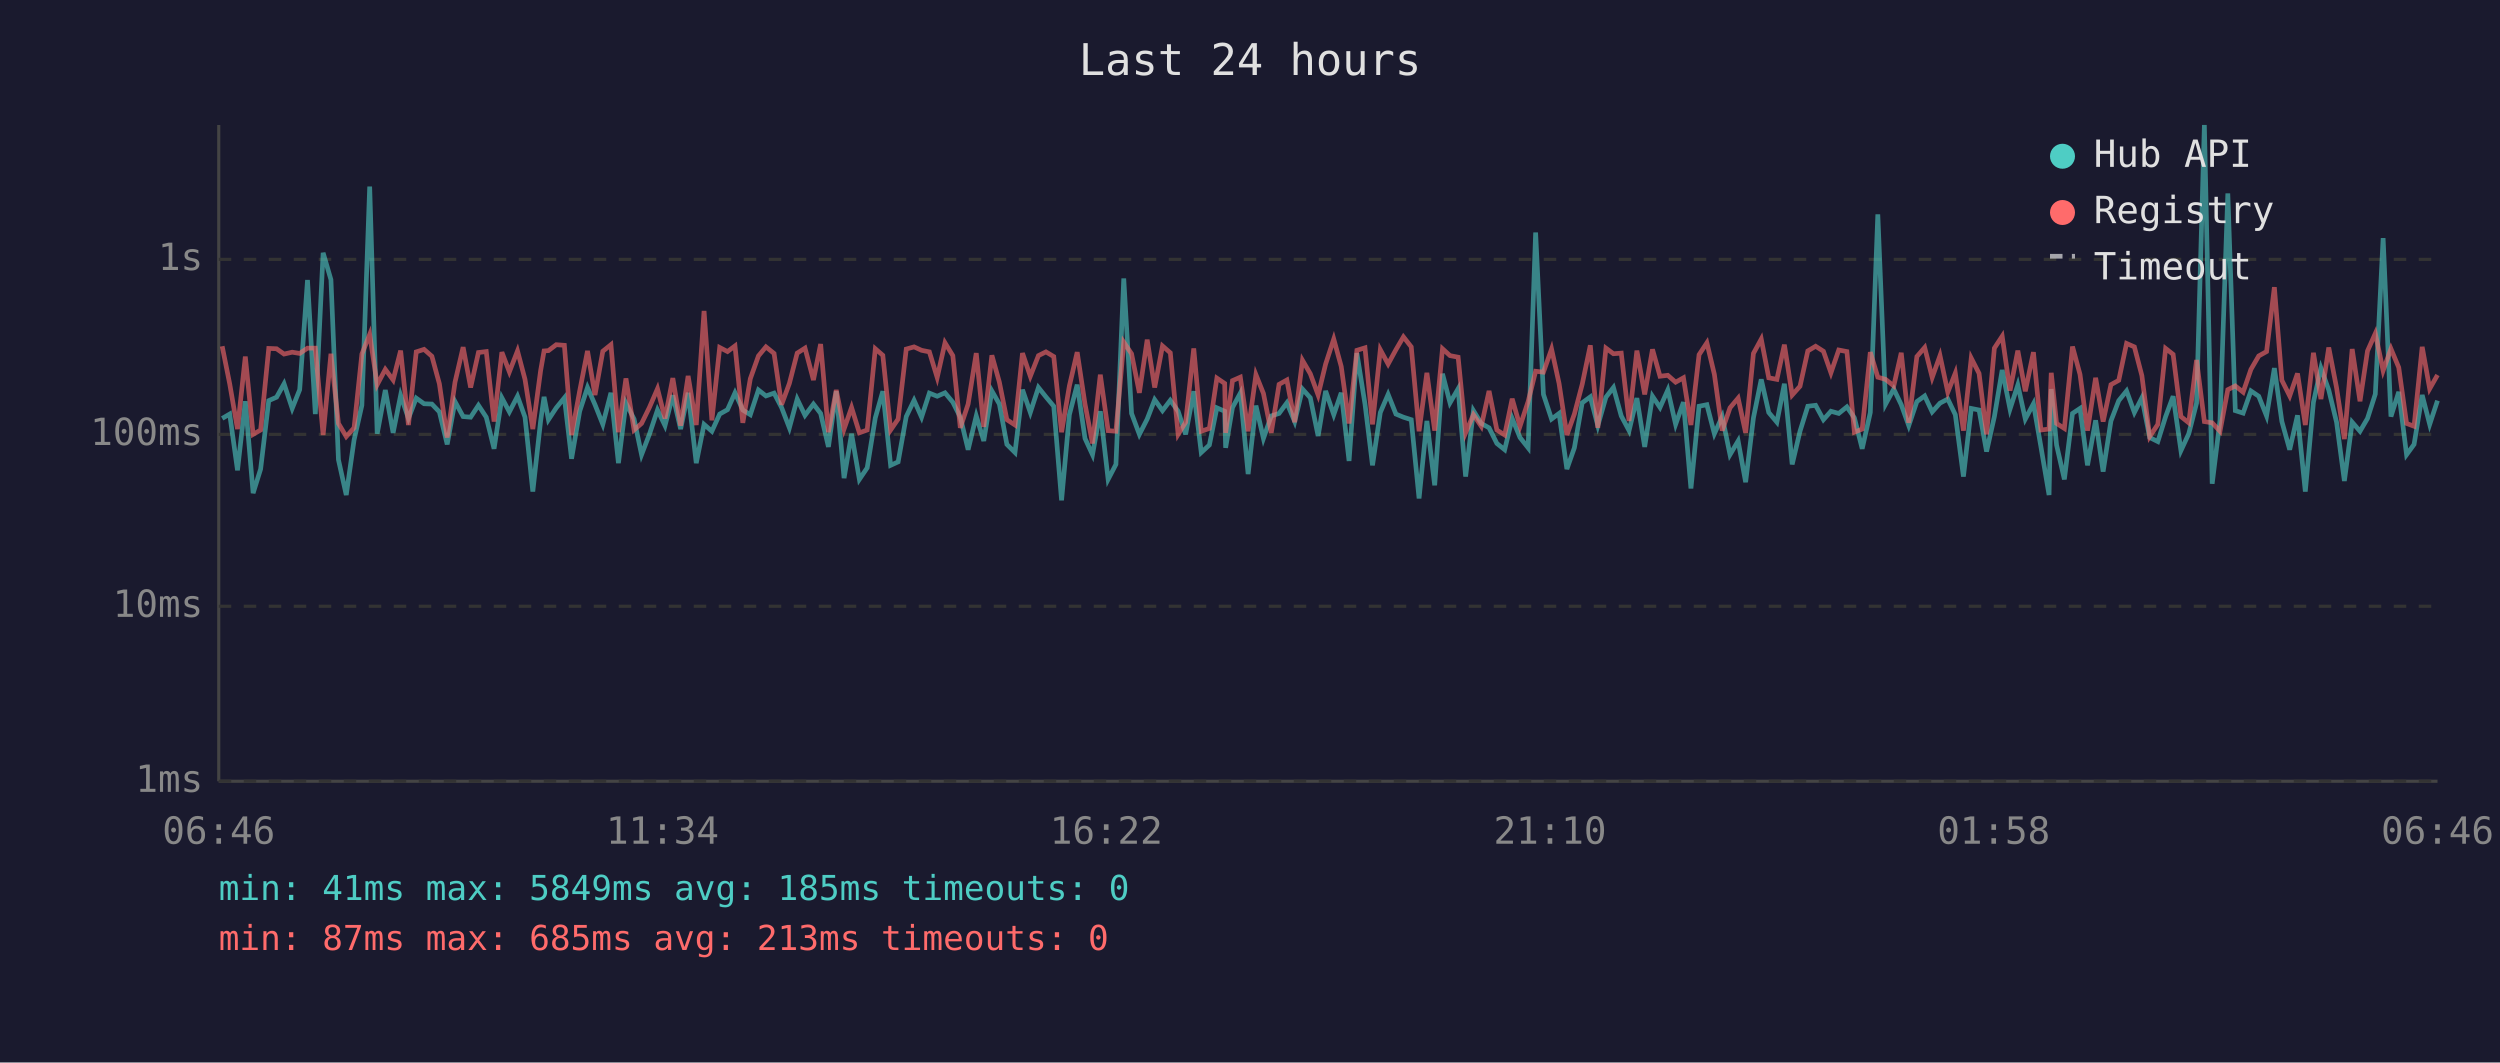
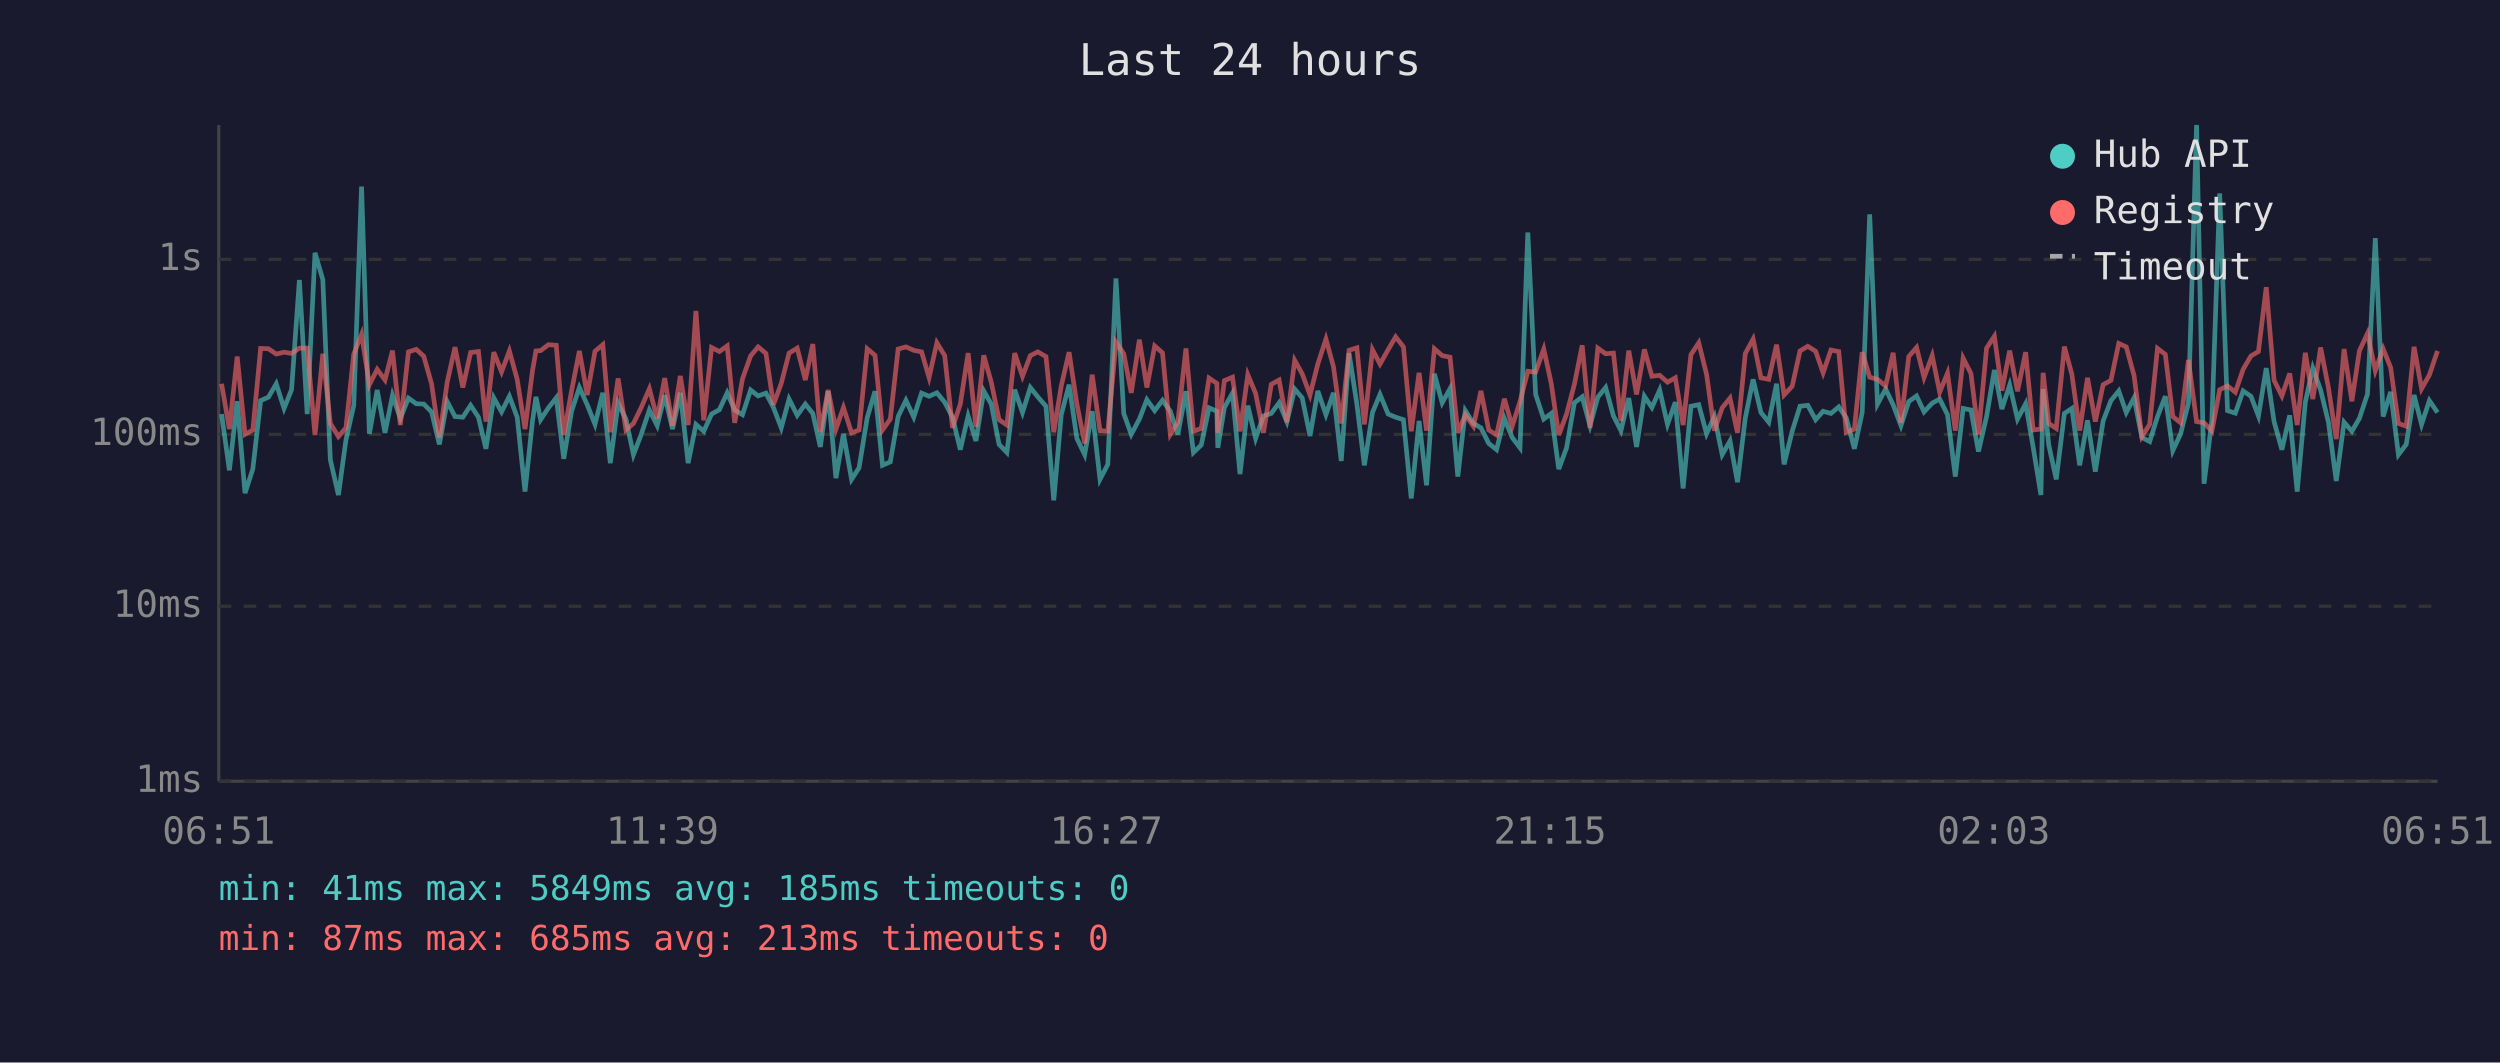
<svg xmlns="http://www.w3.org/2000/svg" viewBox="0 0 800 340" font-family="monospace" font-size="12">
  <rect width="800" height="340" fill="#1a1a2e" />
  <text x="400" y="24" fill="#e0e0e0" font-size="14" text-anchor="middle">Last 24 hours</text>
  <line x1="70" y1="40" x2="70" y2="250" stroke="#444" stroke-width="1" />
  <line x1="70" y1="250" x2="780" y2="250" stroke="#444" stroke-width="1" />
  <line x1="70" y1="250" x2="780" y2="250" stroke="#333" stroke-width="1" stroke-dasharray="4" />
  <text x="65" y="250" fill="#888" text-anchor="end" dominant-baseline="middle">1ms</text>
  <line x1="70" y1="194" x2="780" y2="194" stroke="#333" stroke-width="1" stroke-dasharray="4" />
  <text x="65" y="194" fill="#888" text-anchor="end" dominant-baseline="middle">10ms</text>
  <line x1="70" y1="139" x2="780" y2="139" stroke="#333" stroke-width="1" stroke-dasharray="4" />
  <text x="65" y="139" fill="#888" text-anchor="end" dominant-baseline="middle">100ms</text>
  <line x1="70" y1="83" x2="780" y2="83" stroke="#333" stroke-width="1" stroke-dasharray="4" />
  <text x="65" y="83" fill="#888" text-anchor="end" dominant-baseline="middle">1s</text>
-   <text x="70" y="270" fill="#888" text-anchor="middle">06:46</text>
-   <text x="212" y="270" fill="#888" text-anchor="middle">11:34</text>
-   <text x="354" y="270" fill="#888" text-anchor="middle">16:22</text>
-   <text x="496" y="270" fill="#888" text-anchor="middle">21:10</text>
-   <text x="638" y="270" fill="#888" text-anchor="middle">01:58</text>
-   <text x="780" y="270" fill="#888" text-anchor="middle">06:46</text>
-   <polyline points="71.1,133.9 73.5,132.5 76.0,150.5 78.5,128.4 81.0,157.8 83.4,150.1 86.0,128.2 88.5,127.1 90.9,122.8 93.5,130.7 95.9,124.7 98.4,89.6 100.9,132.5 103.4,80.9 105.9,89.5 108.3,147.1 110.8,158.4 113.3,140.8 115.8,129.7 118.3,59.7 120.7,138.8 123.3,124.8 125.8,138.5 128.2,126.5 130.7,133.9 133.2,127.4 135.7,129.2 138.2,129.3 140.6,131.8 143.1,142.2 145.6,128.5 148.2,133.3 150.6,133.5 153.1,129.7 155.6,133.5 158.1,143.6 160.6,127.3 163.0,131.8 165.6,126.8 168.0,133.5 170.5,157.3 173.0,134.7 174.1,127.0 175.5,134.3 178.0,130.5 180.6,127.3 182.9,146.8 185.5,131.6 188.0,124.0 190.4,129.5 192.9,135.8 195.5,125.7 197.9,148.2 200.3,129.0 202.9,134.1 205.3,145.5 207.8,139.0 210.4,131.2 212.8,136.2 215.3,126.5 217.8,137.3 220.2,125.7 222.8,148.2 225.3,135.8 227.8,138.0 230.3,132.5 232.8,131.1 235.2,125.7 237.7,131.2 240.1,132.7 242.7,124.8 245.1,126.7 247.7,125.8 250.1,130.4 252.6,136.9 255.1,127.7 257.6,132.9 260.3,129.3 262.6,132.3 265.1,143.0 267.6,125.2 270.1,153.0 272.5,138.8 275.0,153.4 277.5,149.7 280.1,133.7 282.5,125.2 285.0,148.9 287.4,147.8 290.0,133.3 292.5,128.1 294.9,133.5 297.4,125.8 299.9,126.8 302.4,125.7 304.9,128.7 307.3,133.5 309.8,143.9 312.4,133.1 314.8,141.1 317.4,125.1 319.8,129.3 322.2,142.2 324.8,144.8 327.2,124.7 329.7,132.0 332.3,124.0 334.7,127.0 337.2,130.0 339.7,160.1 342.2,132.7 344.7,123.1 347.2,140.3 349.6,145.5 352.1,131.6 354.6,153.4 357.1,148.6 359.6,89.1 362.1,132.3 364.6,139.0 367.1,134.1 369.5,127.9 372.0,131.4 374.5,128.1 377.0,131.6 379.4,139.0 382.0,125.2 384.4,144.8 387.0,142.4 389.4,130.5 391.9,131.6 392.2,143.3 394.4,130.4 396.9,125.8 399.4,151.7 401.9,129.8 404.3,140.3 406.8,133.1 409.3,132.3 411.8,128.9 414.3,134.9 416.8,124.5 419.3,127.3 421.8,139.5 424.2,125.1 426.8,132.7 429.2,125.7 431.7,147.5 434.2,113.0 436.8,129.3 439.2,148.9 441.7,132.0 444.2,126.2 446.7,132.5 449.1,133.5 451.6,134.3 454.1,159.5 456.6,134.7 459.1,155.3 461.6,119.6 464.0,128.9 466.6,124.4 469.0,152.5 471.5,131.4 474.0,135.5 476.5,136.9 479.0,141.9 481.5,143.9 483.9,133.9 486.4,140.0 489.0,143.3 491.4,74.4 493.9,126.2 496.5,134.1 498.9,132.3 501.4,150.1 503.8,143.3 506.3,128.9 508.9,127.0 511.3,136.2 513.9,127.1 516.3,124.0 518.8,133.1 521.3,137.8 523.8,127.4 526.3,143.0 528.8,126.8 531.2,130.4 533.7,124.8 536.2,135.8 538.7,128.7 541.1,156.3 543.7,130.0 546.2,129.5 548.6,138.8 551.1,133.3 553.6,145.5 556.2,141.1 558.6,154.3 561.1,133.7 563.6,121.4 566.0,132.0 568.6,135.1 571.0,122.8 573.5,148.6 576.0,138.0 578.5,130.0 581.0,129.7 583.5,134.3 585.9,131.6 588.4,132.3 591.0,130.2 593.4,133.7 595.9,143.6 598.5,132.0 600.9,68.6 603.4,129.3 606.0,124.5 608.4,129.5 610.8,136.2 613.4,128.5 615.9,126.7 618.3,131.8 620.8,129.0 623.3,127.7 625.7,132.7 628.3,152.5 630.8,130.7 633.3,131.2 635.7,144.5 638.2,133.3 640.7,118.4 643.2,130.9 645.7,123.2 648.1,134.1 650.7,129.2 653.1,143.0 655.7,158.4 656.4,124.5 658.1,142.4 660.6,153.4 663.2,132.3 665.6,130.7 668.0,148.9 670.6,134.5 673.0,150.9 675.5,134.7 678.0,128.2 680.5,125.1 683.0,132.0 685.4,127.3 687.9,140.0 690.5,141.3 693.0,133.3 695.4,126.8 697.9,144.2 700.4,138.8 702.9,129.0 705.4,40.0 707.9,154.8 710.4,134.5 712.9,61.9 715.3,131.4 717.8,132.2 720.3,125.1 722.8,126.8 725.3,133.1 727.8,117.8 730.2,134.9 732.7,143.9 735.2,132.9 737.7,157.3 740.3,128.7 742.7,117.8 745.2,124.8 747.7,135.1 750.2,153.9 752.7,135.1 755.2,138.0 757.6,133.9 760.1,126.1 762.6,76.2 765.1,133.3 767.6,125.4 770.1,145.5 772.5,142.2 775.1,126.4 777.5,135.8 780.0,128.2" fill="none" stroke="#4ecdc4" stroke-width="1.5" opacity="0.6" />
-   <polyline points="71.1,110.8 73.5,122.8 76.0,137.3 78.5,114.1 81.0,139.0 83.4,137.6 86.0,111.5 88.5,111.6 90.9,113.3 93.5,112.7 95.9,113.1 98.4,111.4 100.9,111.4 103.4,139.2 105.9,113.2 108.3,135.5 110.8,139.7 113.3,136.9 115.8,113.3 118.3,107.0 120.7,123.1 123.3,118.2 125.8,121.6 128.2,112.2 130.7,136.0 133.2,112.6 135.7,111.8 138.2,114.0 140.6,122.8 143.1,140.0 145.6,122.3 148.2,111.1 150.6,124.0 153.1,112.8 155.6,112.5 158.1,134.9 160.6,112.7 163.0,119.0 165.6,112.3 168.0,121.4 170.5,137.3 173.0,118.6 174.1,112.3 175.5,112.2 178.0,110.3 180.6,110.5 182.9,139.2 185.5,125.1 188.0,112.3 190.4,126.4 192.9,112.4 195.5,110.3 197.9,138.3 200.3,121.1 202.9,137.6 205.3,135.5 207.8,130.4 210.4,124.4 212.8,133.9 215.3,121.0 217.8,136.2 220.2,120.3 222.8,136.0 225.3,99.5 227.8,134.5 230.3,111.2 232.8,112.5 235.2,110.7 237.7,135.3 240.1,121.2 242.7,113.9 245.1,111.0 247.7,113.1 250.1,129.5 252.6,122.7 255.1,113.0 257.6,111.4 260.3,121.6 262.6,110.1 265.1,138.3 267.6,124.8 270.1,137.3 272.5,130.4 275.0,138.5 277.5,137.6 280.1,111.6 282.5,113.7 285.0,137.6 287.4,134.1 290.0,111.7 292.5,111.0 294.9,112.1 297.4,112.6 299.9,120.8 302.4,109.7 304.9,113.8 307.3,136.9 309.8,129.3 312.4,113.0 314.8,136.6 317.4,113.7 319.8,122.3 322.2,134.3 324.8,136.0 327.2,113.0 329.7,120.4 332.3,113.8 334.7,112.6 337.2,114.1 339.7,138.3 342.2,123.5 344.7,112.7 347.2,129.3 349.6,141.9 352.1,119.9 354.6,137.8 357.1,138.0 359.6,109.5 362.1,113.2 364.6,125.7 367.1,108.7 369.5,124.0 372.0,110.7 374.5,112.9 377.0,139.0 379.4,135.1 382.0,111.5 384.4,138.0 387.0,137.1 389.4,121.0 391.9,122.7 392.2,138.5 394.4,121.8 396.9,120.7 399.4,138.0 401.9,119.9 404.3,125.9 406.8,138.5 409.3,123.0 411.8,121.6 414.3,135.1 416.8,115.3 419.3,119.6 421.8,126.4 424.2,116.5 426.8,108.5 429.2,117.3 431.7,135.5 434.2,112.1 436.8,111.3 439.2,135.8 441.7,111.9 444.2,116.5 446.7,111.9 449.1,107.8 451.6,111.0 454.1,138.0 456.6,119.3 459.1,137.8 461.6,111.6 464.0,113.8 466.6,114.3 469.0,138.5 471.5,132.7 474.0,136.4 476.5,125.1 479.0,137.6 481.5,139.2 483.9,127.6 486.4,136.4 489.0,128.5 491.4,118.8 493.9,119.1 496.5,111.7 498.9,122.7 501.4,139.2 503.8,132.5 506.3,123.0 508.9,110.5 511.3,136.9 513.9,111.4 516.3,113.2 518.8,113.0 521.3,134.7 523.8,112.2 526.3,126.2 528.8,111.8 531.2,120.4 533.7,120.1 536.2,122.3 538.7,120.9 541.1,136.0 543.7,113.5 546.2,109.7 548.6,119.8 551.1,137.8 553.6,130.5 556.2,127.4 558.6,138.5 561.1,113.1 563.6,108.5 566.0,120.9 568.6,121.4 571.0,110.3 573.5,126.4 576.0,123.6 578.5,112.3 581.0,110.8 583.5,112.4 585.9,119.3 588.4,112.0 591.0,112.5 593.4,138.3 595.9,137.3 598.5,112.7 600.9,120.7 603.4,121.4 606.0,123.5 608.4,112.9 610.8,135.3 613.4,114.1 615.9,111.2 618.3,120.8 620.8,113.8 623.3,125.5 625.7,119.4 628.3,137.8 630.8,114.6 633.3,119.5 635.7,139.0 638.2,111.4 640.7,107.6 643.2,125.0 645.7,112.2 648.1,125.2 650.7,112.7 653.1,137.6 655.7,137.3 656.4,119.3 658.1,135.5 660.6,137.1 663.2,110.9 665.6,119.8 668.0,137.8 670.6,120.9 673.0,134.9 675.5,123.1 678.0,121.7 680.5,109.9 683.0,111.0 685.4,120.2 687.9,139.7 690.5,135.8 693.0,111.5 695.4,113.4 697.9,133.3 700.4,135.3 702.9,115.2 705.4,134.9 707.9,135.3 710.4,138.0 712.9,124.7 715.3,123.5 717.8,125.5 720.3,118.2 722.8,113.9 725.3,112.5 727.8,91.9 730.2,121.7 732.7,126.7 735.2,119.5 737.7,136.0 740.3,112.9 742.7,127.7 745.2,111.2 747.7,124.1 750.2,140.5 752.7,111.7 755.2,128.4 757.6,112.3 760.1,106.7 762.6,118.6 765.1,111.6 767.6,117.6 770.1,135.5 772.5,136.4 775.1,111.0 777.5,124.4 780.0,120.0" fill="none" stroke="#ff6b6b" stroke-width="1.5" opacity="0.6" />
+   <text x="70" y="270" fill="#888" text-anchor="middle">06:51</text>
+   <text x="212" y="270" fill="#888" text-anchor="middle">11:39</text>
+   <text x="354" y="270" fill="#888" text-anchor="middle">16:27</text>
+   <text x="496" y="270" fill="#888" text-anchor="middle">21:15</text>
+   <text x="638" y="270" fill="#888" text-anchor="middle">02:03</text>
+   <text x="780" y="270" fill="#888" text-anchor="middle">06:51</text>
+   <polyline points="70.9,132.5 73.4,150.5 75.9,128.4 78.4,157.8 80.9,150.1 83.4,128.2 85.9,127.1 88.4,122.8 90.9,130.7 93.3,124.7 95.8,89.6 98.3,132.5 100.8,80.9 103.3,89.5 105.7,147.1 108.3,158.4 110.7,140.8 113.2,129.7 115.7,59.7 118.2,138.8 120.7,124.8 123.2,138.5 125.6,126.5 128.1,133.9 130.7,127.4 133.2,129.2 135.6,129.3 138.1,131.8 140.6,142.2 143.1,128.5 145.6,133.3 148.1,133.5 150.6,129.7 153.1,133.5 155.5,143.6 158.0,127.3 160.5,131.8 163.0,126.8 165.5,133.5 168.0,157.3 170.4,134.7 171.5,127.0 173.0,134.3 175.5,130.5 178.0,127.3 180.4,146.8 182.9,131.6 185.4,124.0 187.9,129.5 190.4,135.8 192.9,125.7 195.3,148.2 197.8,129.0 200.3,134.1 202.7,145.5 205.2,139.0 207.8,131.2 210.3,136.2 212.7,126.5 215.2,137.3 217.7,125.7 220.2,148.2 222.7,135.8 225.2,138.0 227.7,132.5 230.2,131.1 232.7,125.7 235.1,131.2 237.6,132.7 240.2,124.8 242.6,126.7 245.1,125.8 247.5,130.4 250.0,136.9 252.5,127.7 255.1,132.9 257.7,129.3 260.1,132.3 262.5,143.0 265.0,125.2 267.5,153.0 269.9,138.8 272.5,153.4 274.9,149.7 277.5,133.7 280.0,125.2 282.4,148.9 284.9,147.8 287.4,133.3 289.9,128.1 292.4,133.5 294.9,125.8 297.3,126.8 299.8,125.7 302.3,128.7 304.8,133.5 307.3,143.9 309.8,133.1 312.3,141.1 314.8,125.1 317.2,129.3 319.7,142.2 322.2,144.8 324.7,124.7 327.2,132.0 329.7,124.0 332.1,127.0 334.7,130.0 337.2,160.1 339.6,132.7 342.1,123.1 344.6,140.3 347.1,145.5 349.5,131.6 352.0,153.4 354.5,148.6 357.1,89.1 359.6,132.3 362.0,139.0 364.6,134.1 367.0,127.9 369.5,131.4 372.0,128.1 374.5,131.6 376.9,139.0 379.5,125.2 381.9,144.8 384.4,142.4 386.9,130.5 389.4,131.6 389.7,143.3 391.8,130.4 394.4,125.8 396.8,151.7 399.3,129.8 401.8,140.3 404.3,133.1 406.8,132.3 409.3,128.9 411.8,134.9 414.3,124.5 416.7,127.3 419.2,139.5 421.7,125.1 424.3,132.7 426.7,125.7 429.2,147.5 431.7,113.0 434.2,129.3 436.6,148.9 439.2,132.0 441.6,126.2 444.2,132.5 446.6,133.5 449.1,134.3 451.6,159.5 454.1,134.7 456.5,155.3 459.0,119.6 461.5,128.9 464.0,124.4 466.5,152.5 468.9,131.4 471.5,135.5 473.9,136.9 476.4,141.9 478.9,143.9 481.4,133.9 483.9,140.0 486.4,143.3 488.9,74.4 491.4,126.2 494.0,134.1 496.4,132.3 498.8,150.1 501.3,143.3 503.8,128.9 506.3,127.0 508.8,136.2 511.3,127.1 513.8,124.0 516.3,133.1 518.7,137.8 521.2,127.4 523.7,143.0 526.2,126.8 528.6,130.4 531.1,124.8 533.6,135.8 536.1,128.7 538.6,156.3 541.1,130.0 543.6,129.5 546.1,138.8 548.6,133.3 551.1,145.5 553.6,141.1 556.0,154.3 558.5,133.7 561.0,121.4 563.5,132.0 566.0,135.1 568.5,122.8 570.9,148.6 573.5,138.0 576.0,130.0 578.5,129.7 581.0,134.3 583.4,131.6 585.9,132.3 588.4,130.2 590.8,133.7 593.4,143.6 595.9,132.0 598.3,68.6 600.8,129.3 603.4,124.5 605.8,129.5 608.3,136.2 610.8,128.5 613.3,126.7 615.7,131.8 618.3,129.0 620.7,127.7 623.2,132.7 625.7,152.5 628.2,130.7 630.7,131.2 633.1,144.5 635.7,133.3 638.2,118.4 640.6,130.9 643.1,123.2 645.6,134.1 648.2,129.2 650.6,143.0 653.1,158.4 653.8,124.5 655.6,142.4 658.0,153.4 660.6,132.3 663.0,130.7 665.5,148.9 668.0,134.5 670.5,150.9 673.0,134.7 675.5,128.2 678.0,125.1 680.4,132.0 682.9,127.3 685.4,140.0 687.9,141.3 690.4,133.3 692.9,126.8 695.3,144.2 697.8,138.8 700.3,129.0 702.9,40.0 705.3,154.8 707.8,134.5 710.3,61.9 712.8,131.4 715.3,132.2 717.8,125.1 720.3,126.8 722.7,133.1 725.2,117.8 727.7,134.9 730.2,143.9 732.7,132.9 735.1,157.3 737.7,128.7 740.1,117.8 742.6,124.8 745.1,135.1 747.6,153.9 750.1,135.1 752.6,138.0 755.0,133.9 757.6,126.1 760.1,76.2 762.6,133.3 765.0,125.4 767.5,145.5 770.0,142.2 772.5,126.4 774.9,135.8 777.4,128.2 780.0,132.0" fill="none" stroke="#4ecdc4" stroke-width="1.5" opacity="0.6" />
+   <polyline points="70.9,122.8 73.4,137.3 75.9,114.1 78.4,139.0 80.9,137.6 83.4,111.5 85.9,111.6 88.4,113.3 90.9,112.7 93.3,113.1 95.8,111.4 98.3,111.4 100.8,139.2 103.3,113.2 105.7,135.5 108.3,139.7 110.7,136.9 113.2,113.3 115.7,107.0 118.2,123.1 120.7,118.2 123.2,121.6 125.6,112.2 128.1,136.0 130.7,112.6 133.2,111.8 135.6,114.0 138.1,122.8 140.6,140.0 143.1,122.3 145.6,111.1 148.1,124.0 150.6,112.8 153.1,112.5 155.5,134.9 158.0,112.7 160.5,119.0 163.0,112.3 165.5,121.4 168.0,137.3 170.4,118.6 171.5,112.3 173.0,112.2 175.5,110.3 178.0,110.5 180.4,139.2 182.9,125.1 185.4,112.3 187.9,126.4 190.4,112.4 192.9,110.3 195.3,138.3 197.8,121.1 200.3,137.6 202.7,135.5 205.2,130.4 207.8,124.4 210.3,133.9 212.7,121.0 215.2,136.2 217.7,120.3 220.2,136.0 222.7,99.5 225.2,134.5 227.7,111.2 230.2,112.5 232.7,110.7 235.1,135.3 237.6,121.2 240.2,113.9 242.6,111.0 245.1,113.1 247.5,129.5 250.0,122.7 252.5,113.0 255.1,111.4 257.7,121.6 260.1,110.1 262.5,138.3 265.0,124.8 267.5,137.3 269.9,130.4 272.5,138.5 274.9,137.6 277.5,111.6 280.0,113.7 282.4,137.6 284.9,134.1 287.4,111.7 289.9,111.0 292.4,112.1 294.9,112.6 297.3,120.8 299.8,109.7 302.3,113.8 304.8,136.9 307.3,129.3 309.8,113.0 312.3,136.6 314.8,113.7 317.2,122.3 319.7,134.3 322.2,136.0 324.7,113.0 327.2,120.4 329.7,113.8 332.1,112.6 334.7,114.1 337.2,138.3 339.6,123.5 342.1,112.7 344.6,129.3 347.1,141.9 349.5,119.9 352.0,137.8 354.5,138.0 357.1,109.5 359.6,113.2 362.0,125.7 364.6,108.7 367.0,124.0 369.5,110.7 372.0,112.9 374.5,139.0 376.9,135.1 379.5,111.5 381.9,138.0 384.4,137.1 386.9,121.0 389.4,122.7 389.7,138.5 391.8,121.8 394.4,120.7 396.8,138.0 399.3,119.9 401.8,125.9 404.3,138.5 406.8,123.0 409.3,121.6 411.8,135.1 414.3,115.3 416.7,119.6 419.2,126.4 421.7,116.5 424.3,108.5 426.7,117.3 429.2,135.5 431.7,112.1 434.2,111.3 436.6,135.8 439.2,111.9 441.6,116.5 444.2,111.9 446.6,107.8 449.1,111.0 451.6,138.0 454.1,119.3 456.5,137.8 459.0,111.6 461.5,113.8 464.0,114.3 466.5,138.5 468.9,132.7 471.5,136.4 473.9,125.1 476.4,137.6 478.9,139.2 481.4,127.6 483.9,136.4 486.4,128.5 488.9,118.8 491.4,119.1 494.0,111.7 496.4,122.7 498.8,139.2 501.3,132.5 503.8,123.0 506.3,110.5 508.8,136.9 511.3,111.4 513.8,113.2 516.3,113.0 518.7,134.7 521.2,112.2 523.7,126.2 526.2,111.8 528.6,120.4 531.1,120.1 533.6,122.3 536.1,120.9 538.6,136.0 541.1,113.5 543.6,109.7 546.1,119.8 548.6,137.8 551.1,130.5 553.6,127.4 556.0,138.5 558.5,113.1 561.0,108.5 563.5,120.9 566.0,121.4 568.5,110.3 570.9,126.4 573.5,123.6 576.0,112.3 578.5,110.8 581.0,112.4 583.4,119.3 585.9,112.0 588.4,112.5 590.8,138.3 593.4,137.3 595.9,112.7 598.3,120.7 600.8,121.4 603.4,123.5 605.8,112.9 608.3,135.3 610.8,114.1 613.3,111.2 615.7,120.8 618.3,113.8 620.7,125.5 623.2,119.4 625.7,137.8 628.2,114.6 630.7,119.5 633.1,139.0 635.7,111.4 638.2,107.6 640.6,125.0 643.1,112.2 645.6,125.2 648.2,112.7 650.6,137.6 653.1,137.3 653.8,119.3 655.6,135.5 658.0,137.1 660.6,110.9 663.0,119.8 665.5,137.8 668.0,120.9 670.5,134.9 673.0,123.1 675.5,121.7 678.0,109.9 680.4,111.0 682.9,120.2 685.4,139.7 687.9,135.8 690.4,111.5 692.9,113.4 695.3,133.3 697.8,135.3 700.3,115.2 702.9,134.9 705.3,135.3 707.8,138.0 710.3,124.7 712.8,123.5 715.3,125.5 717.8,118.2 720.3,113.9 722.7,112.5 725.2,91.9 727.7,121.7 730.2,126.7 732.7,119.5 735.1,136.0 737.7,112.9 740.1,127.7 742.6,111.2 745.1,124.1 747.6,140.5 750.1,111.7 752.6,128.4 755.0,112.3 757.6,106.7 760.1,118.6 762.6,111.6 765.0,117.6 767.5,135.5 770.0,136.4 772.5,111.0 774.9,124.4 777.4,120.0 780.0,112.3" fill="none" stroke="#ff6b6b" stroke-width="1.5" opacity="0.6" />
  <circle cx="660" cy="50" r="4" fill="#4ecdc4" />
  <text x="670" y="50" fill="#e0e0e0" dominant-baseline="middle">Hub API</text>
  <circle cx="660" cy="68" r="4" fill="#ff6b6b" />
  <text x="670" y="68" fill="#e0e0e0" dominant-baseline="middle">Registry</text>
  <line x1="656" y1="82" x2="664" y2="82" stroke="#e0e0e0" stroke-width="1.5" stroke-dasharray="4,3" opacity="0.7" />
  <text x="670" y="86" fill="#e0e0e0" dominant-baseline="middle">Timeout</text>
  <text x="70" y="288" fill="#4ecdc4" font-size="11">min: 41ms  max: 5849ms  avg: 185ms  timeouts: 0</text>
  <text x="70" y="304" fill="#ff6b6b" font-size="11">min: 87ms  max: 685ms  avg: 213ms  timeouts: 0</text>
</svg>
